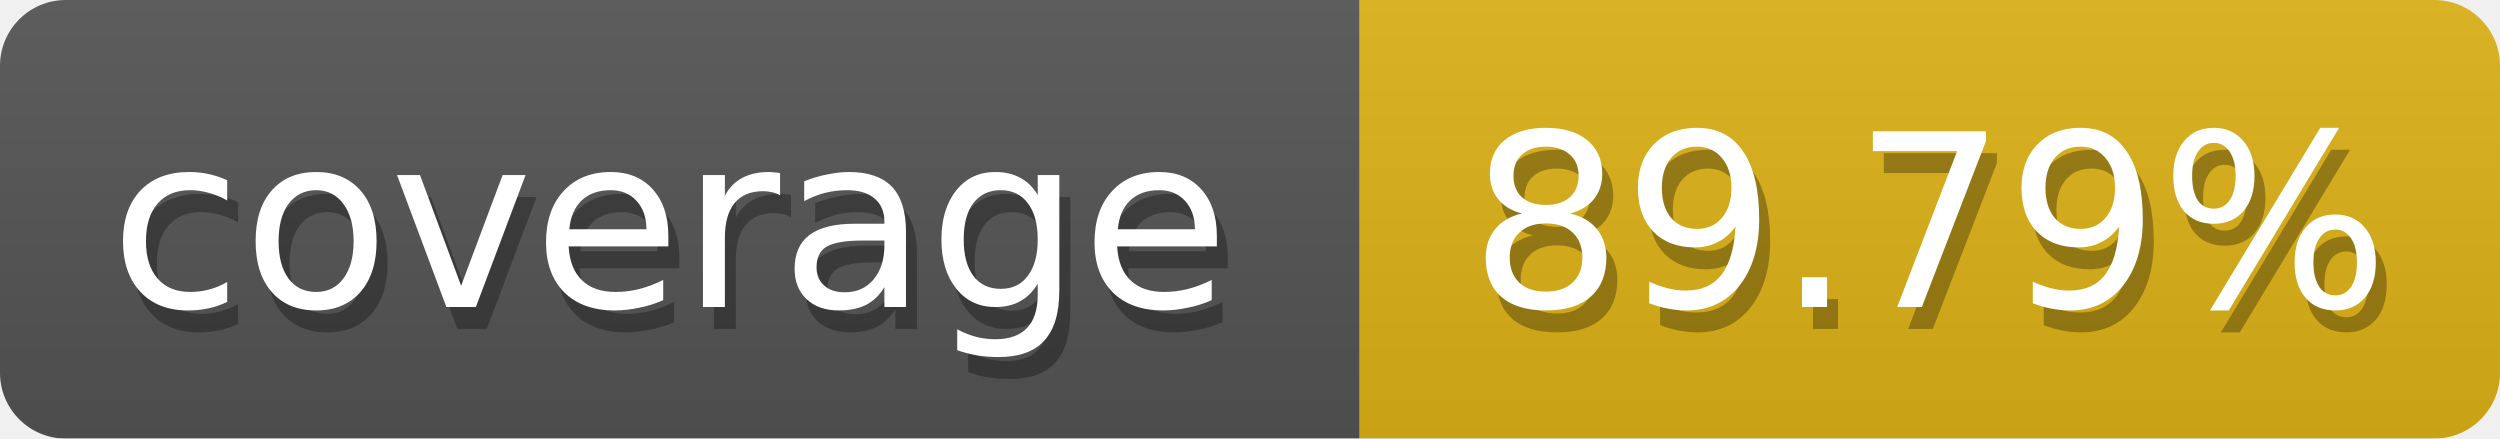
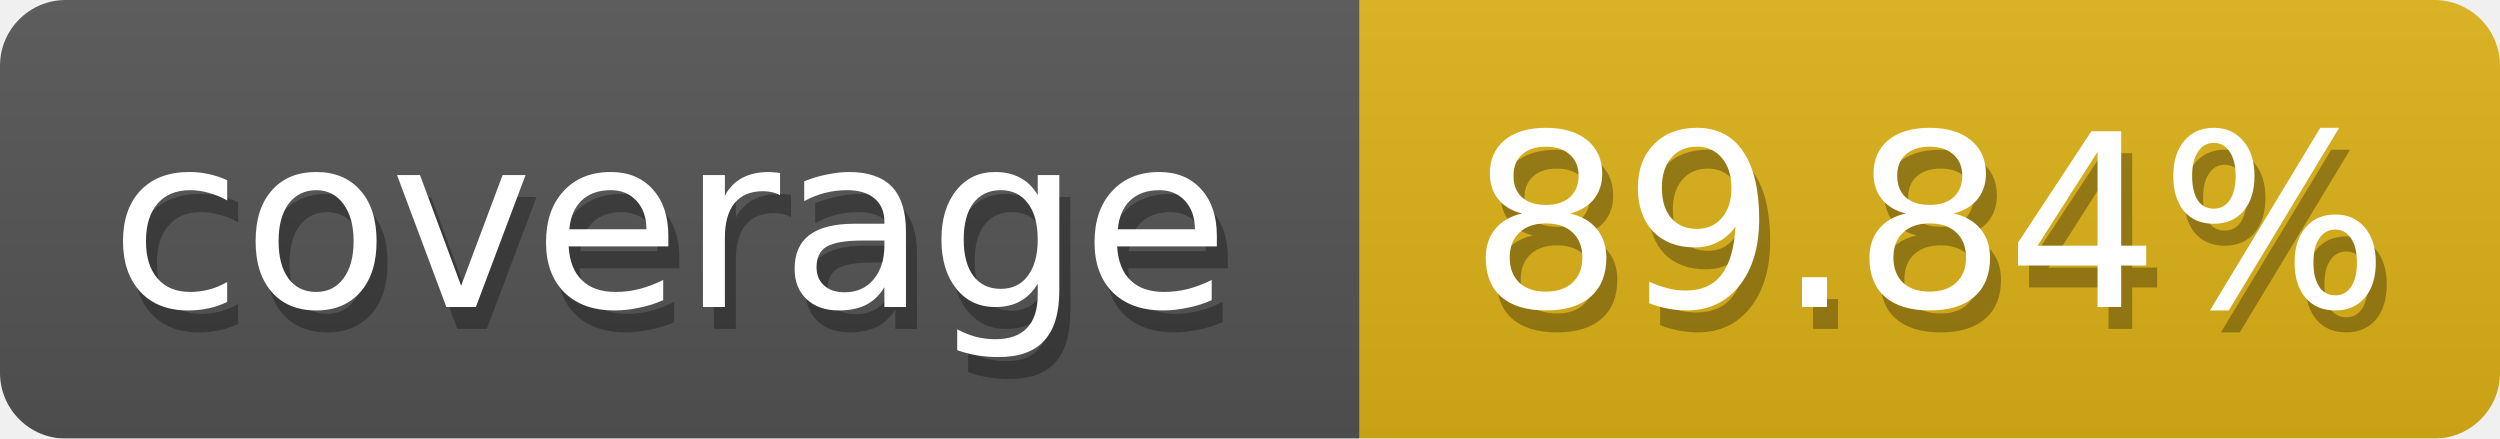
<svg xmlns="http://www.w3.org/2000/svg" width="114" height="20">
  <defs>
    <linearGradient id="smooth" x2="0" y2="100%">
      <stop offset="0" stop-color="#aaa" stop-opacity=".1" />
      <stop offset="1" stop-opacity=".1" />
    </linearGradient>
    <style>text{font-size:11px;font-family:Verdana,DejaVu Sans,Geneva,sans-serif}text.shadow{fill:#010101;fill-opacity:.3}text.high{fill:#fff}</style>
    <mask id="round">
      <rect width="100%" height="100%" fill="#fff" rx="3" />
    </mask>
  </defs>
  <g id="bg" mask="url(#round)">
    <path fill="#555" d="M0 0h62v20H0z" />
    <path fill="#dfb317" d="M62 0h52v20H62z" />
    <path fill="url(#smooth)" d="M0 0h114v20H0z" />
  </g>
  <g id="fg">
    <text x="5.5" y="15" class="shadow">coverage</text>
    <text x="5" y="14" class="high">coverage</text>
-     <text x="67.5" y="15" class="shadow">89.79%</text>
-     <text x="67" y="14" class="high">89.79%</text>
+     <text x="67.5" y="15" class="shadow">89.84%</text>
+     <text x="67" y="14" class="high">89.84%</text>
  </g>
</svg>
